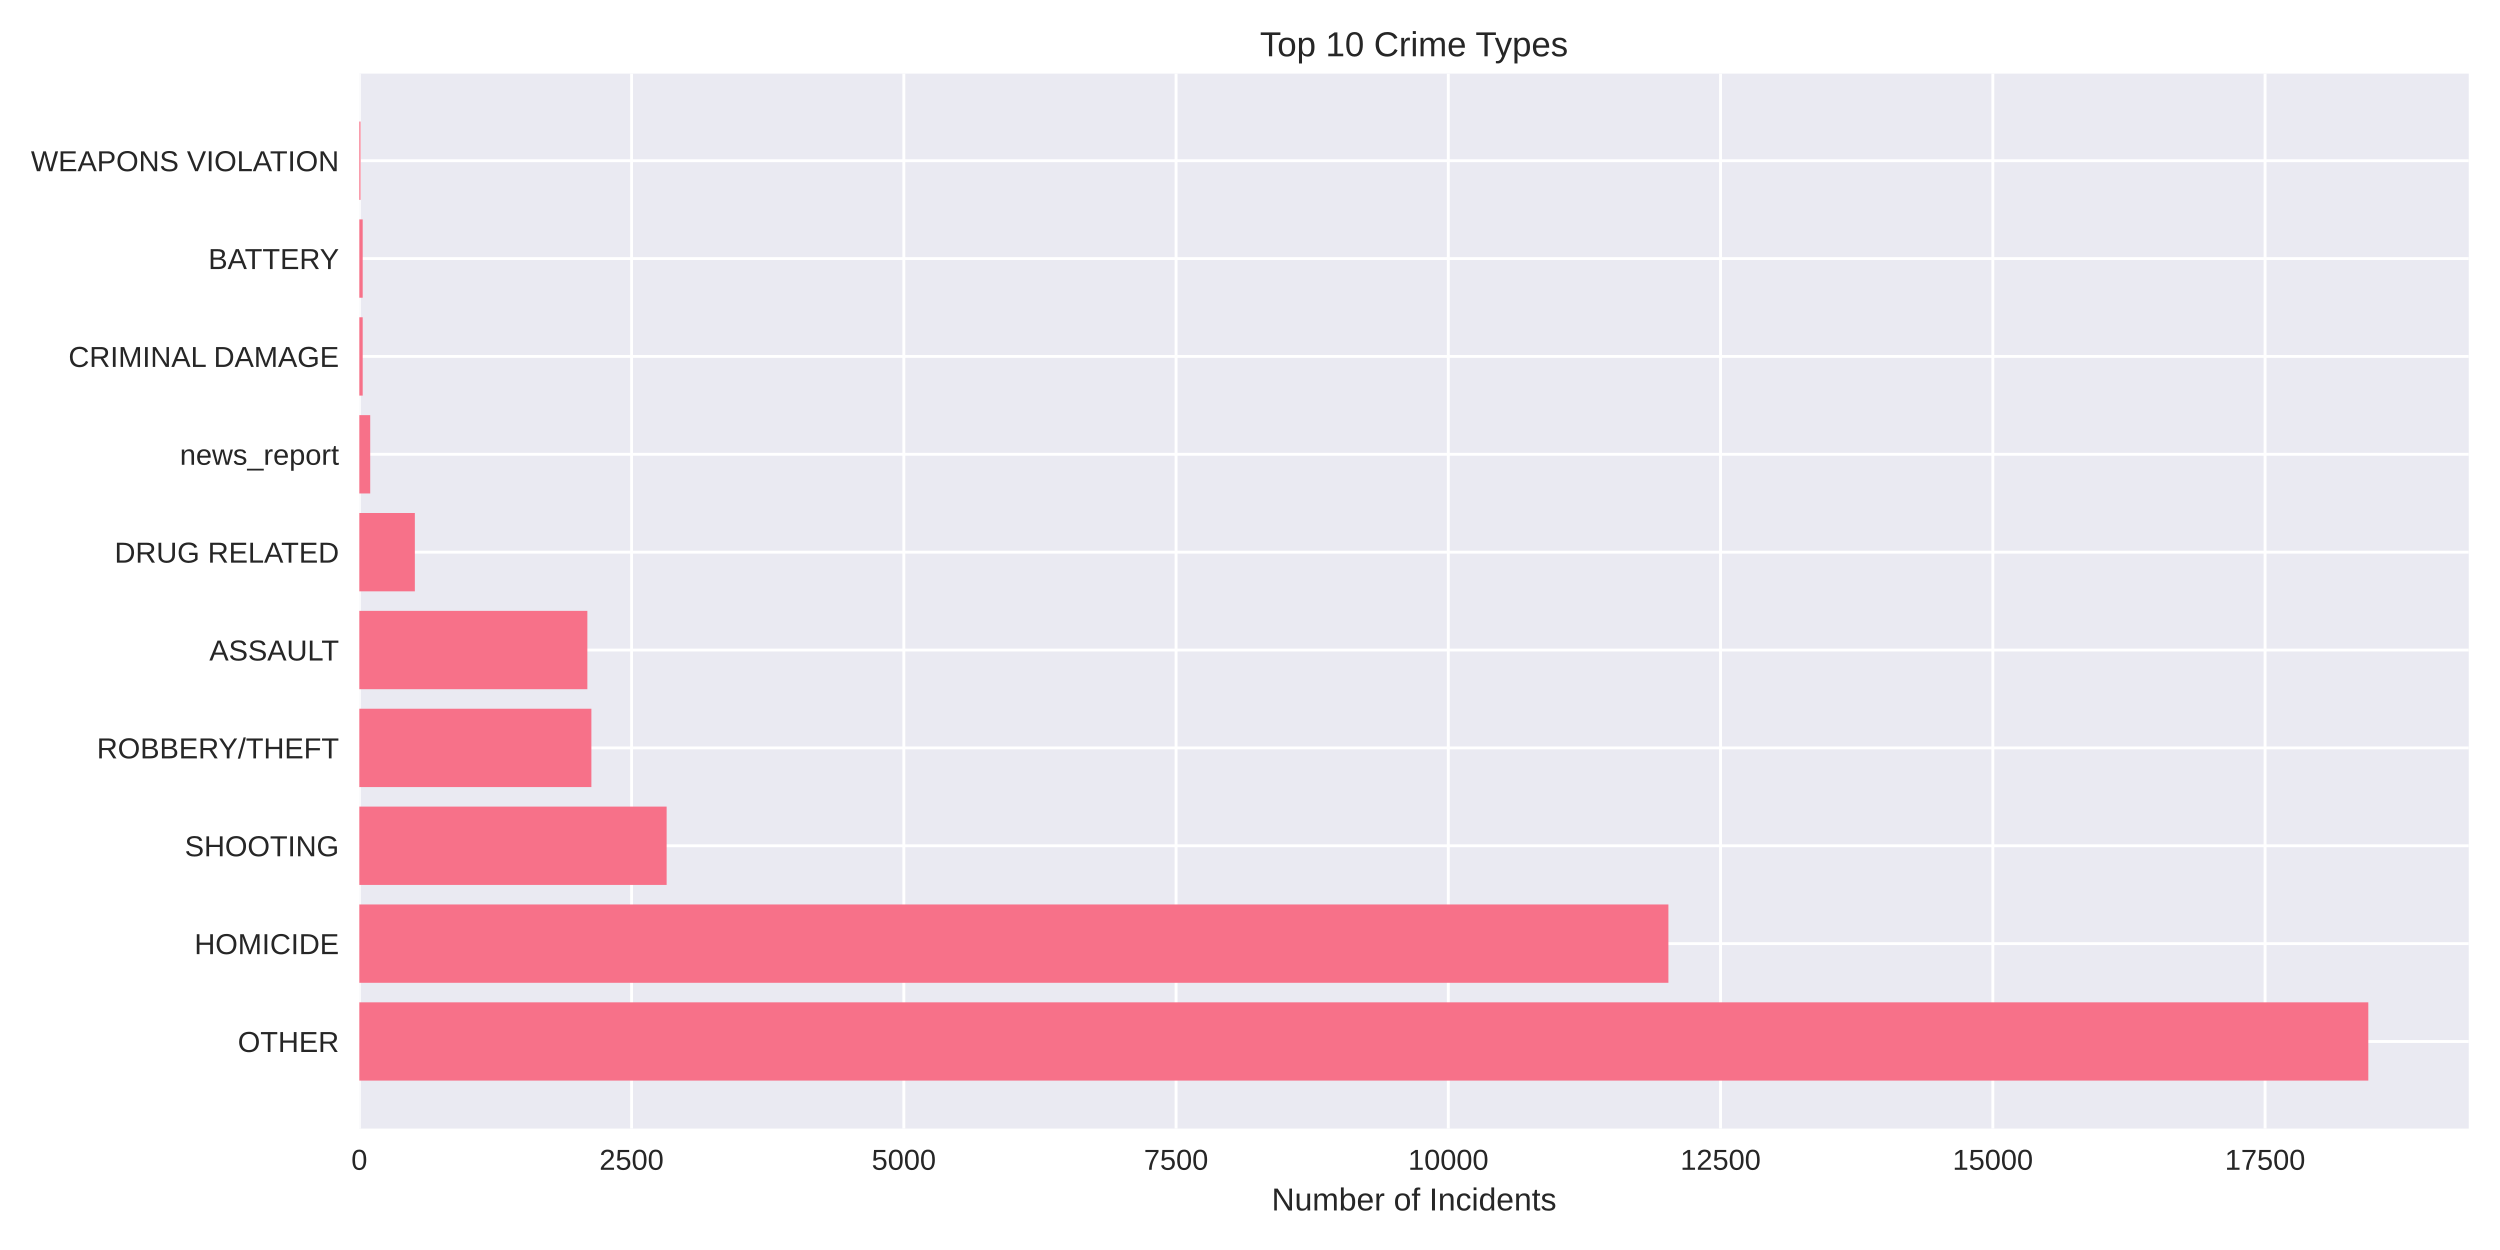
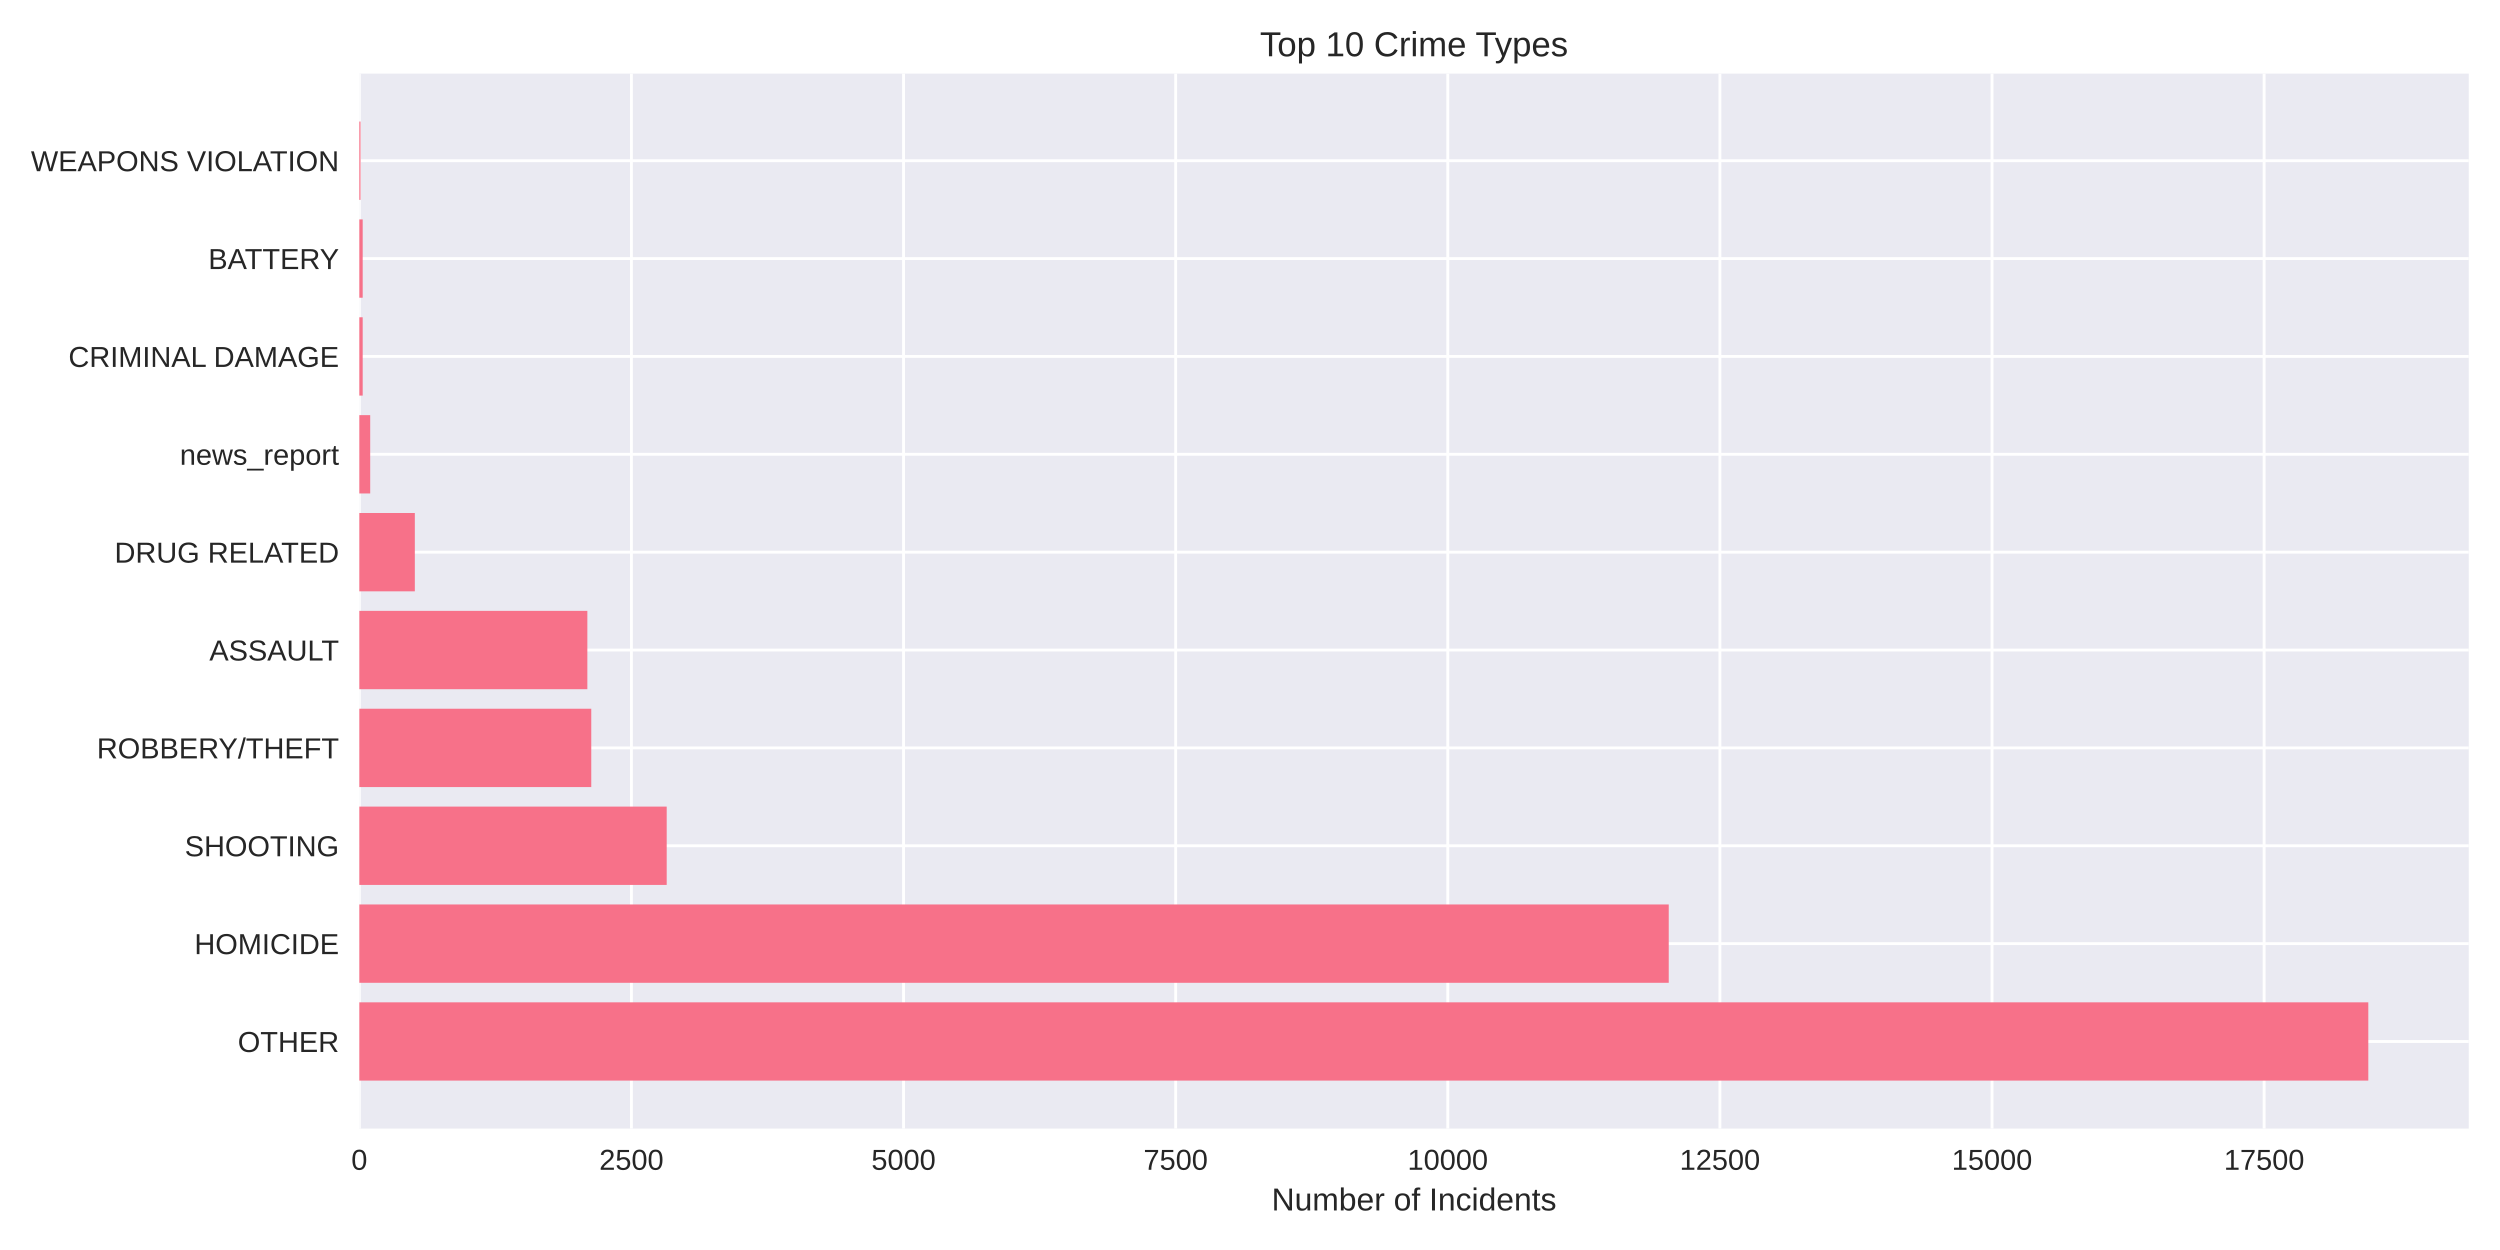
<svg xmlns="http://www.w3.org/2000/svg" width="864pt" height="432pt" viewBox="0 0 864 432" version="1.1">
  <defs>
    <style type="text/css">*{stroke-linejoin: round; stroke-linecap: butt}</style>
  </defs>
  <g id="figure_1">
    <g id="patch_1">
      <path d="M 0 432  L 864 432  L 864 0  L 0 0  z " style="fill: #ffffff" />
    </g>
    <g id="axes_1">
      <g id="patch_2">
        <path d="M 124.18 390.04  L 853.2 390.04  L 853.2 25.44  L 124.18 25.44  z " style="fill: #eaeaf2" />
      </g>
      <g id="matplotlib.axis_1">
        <g id="xtick_1">
          <g id="line2d_1">
-             <path d="M 124.18 390.04  L 124.18 25.44  " clip-path="url(#p21c70848a5)" style="fill: none; stroke: #ffffff; stroke-linecap: round" />
+             <path d="M 124.18 390.04  L 124.18 25.44  " clip-path="url(#p954dec0316)" style="fill: none; stroke: #ffffff; stroke-linecap: round" />
          </g>
          <g id="line2d_2" />
          <g id="text_1">
            <text style="fill: #262626; font: 10px 'Arial', 'Liberation Sans', 'DejaVu Sans', 'Bitstream Vera Sans', sans-serif; text-anchor: middle" x="124.18" y="404.287" transform="rotate(-0 124.18 404.2869)">0</text>
          </g>
        </g>
        <g id="xtick_2">
          <g id="line2d_3">
-             <path d="M 218.269 390.04  L 218.269 25.44  " clip-path="url(#p21c70848a5)" style="fill: none; stroke: #ffffff; stroke-linecap: round" />
+             <path d="M 218.224 390.04  L 218.224 25.44  " clip-path="url(#p954dec0316)" style="fill: none; stroke: #ffffff; stroke-linecap: round" />
          </g>
          <g id="line2d_4" />
          <g id="text_2">
-             <text style="fill: #262626; font: 10px 'Arial', 'Liberation Sans', 'DejaVu Sans', 'Bitstream Vera Sans', sans-serif; text-anchor: middle" x="218.269" y="404.287" transform="rotate(-0 218.2694 404.2869)">2500</text>
+             <text style="fill: #262626; font: 10px 'Arial', 'Liberation Sans', 'DejaVu Sans', 'Bitstream Vera Sans', sans-serif; text-anchor: middle" x="218.224" y="404.287" transform="rotate(-0 218.2236 404.2869)">2500</text>
          </g>
        </g>
        <g id="xtick_3">
          <g id="line2d_5">
-             <path d="M 312.359 390.04  L 312.359 25.44  " clip-path="url(#p21c70848a5)" style="fill: none; stroke: #ffffff; stroke-linecap: round" />
+             <path d="M 312.267 390.04  L 312.267 25.44  " clip-path="url(#p954dec0316)" style="fill: none; stroke: #ffffff; stroke-linecap: round" />
          </g>
          <g id="line2d_6" />
          <g id="text_3">
-             <text style="fill: #262626; font: 10px 'Arial', 'Liberation Sans', 'DejaVu Sans', 'Bitstream Vera Sans', sans-serif; text-anchor: middle" x="312.359" y="404.287" transform="rotate(-0 312.3589 404.2869)">5000</text>
+             <text style="fill: #262626; font: 10px 'Arial', 'Liberation Sans', 'DejaVu Sans', 'Bitstream Vera Sans', sans-serif; text-anchor: middle" x="312.267" y="404.287" transform="rotate(-0 312.2671 404.2869)">5000</text>
          </g>
        </g>
        <g id="xtick_4">
          <g id="line2d_7">
-             <path d="M 406.448 390.04  L 406.448 25.44  " clip-path="url(#p21c70848a5)" style="fill: none; stroke: #ffffff; stroke-linecap: round" />
+             <path d="M 406.311 390.04  L 406.311 25.44  " clip-path="url(#p954dec0316)" style="fill: none; stroke: #ffffff; stroke-linecap: round" />
          </g>
          <g id="line2d_8" />
          <g id="text_4">
-             <text style="fill: #262626; font: 10px 'Arial', 'Liberation Sans', 'DejaVu Sans', 'Bitstream Vera Sans', sans-serif; text-anchor: middle" x="406.448" y="404.287" transform="rotate(-0 406.4483 404.2869)">7500</text>
+             <text style="fill: #262626; font: 10px 'Arial', 'Liberation Sans', 'DejaVu Sans', 'Bitstream Vera Sans', sans-serif; text-anchor: middle" x="406.311" y="404.287" transform="rotate(-0 406.3107 404.2869)">7500</text>
          </g>
        </g>
        <g id="xtick_5">
          <g id="line2d_9">
-             <path d="M 500.538 390.04  L 500.538 25.44  " clip-path="url(#p21c70848a5)" style="fill: none; stroke: #ffffff; stroke-linecap: round" />
+             <path d="M 500.354 390.04  L 500.354 25.44  " clip-path="url(#p954dec0316)" style="fill: none; stroke: #ffffff; stroke-linecap: round" />
          </g>
          <g id="line2d_10" />
          <g id="text_5">
-             <text style="fill: #262626; font: 10px 'Arial', 'Liberation Sans', 'DejaVu Sans', 'Bitstream Vera Sans', sans-serif; text-anchor: middle" x="500.538" y="404.287" transform="rotate(-0 500.5377 404.2869)">10000</text>
+             <text style="fill: #262626; font: 10px 'Arial', 'Liberation Sans', 'DejaVu Sans', 'Bitstream Vera Sans', sans-serif; text-anchor: middle" x="500.354" y="404.287" transform="rotate(-0 500.3542 404.2869)">10000</text>
          </g>
        </g>
        <g id="xtick_6">
          <g id="line2d_11">
-             <path d="M 594.627 390.04  L 594.627 25.44  " clip-path="url(#p21c70848a5)" style="fill: none; stroke: #ffffff; stroke-linecap: round" />
+             <path d="M 594.398 390.04  L 594.398 25.44  " clip-path="url(#p954dec0316)" style="fill: none; stroke: #ffffff; stroke-linecap: round" />
          </g>
          <g id="line2d_12" />
          <g id="text_6">
-             <text style="fill: #262626; font: 10px 'Arial', 'Liberation Sans', 'DejaVu Sans', 'Bitstream Vera Sans', sans-serif; text-anchor: middle" x="594.627" y="404.287" transform="rotate(-0 594.6272 404.2869)">12500</text>
+             <text style="fill: #262626; font: 10px 'Arial', 'Liberation Sans', 'DejaVu Sans', 'Bitstream Vera Sans', sans-serif; text-anchor: middle" x="594.398" y="404.287" transform="rotate(-0 594.3978 404.2869)">12500</text>
          </g>
        </g>
        <g id="xtick_7">
          <g id="line2d_13">
-             <path d="M 688.717 390.04  L 688.717 25.44  " clip-path="url(#p21c70848a5)" style="fill: none; stroke: #ffffff; stroke-linecap: round" />
+             <path d="M 688.441 390.04  L 688.441 25.44  " clip-path="url(#p954dec0316)" style="fill: none; stroke: #ffffff; stroke-linecap: round" />
          </g>
          <g id="line2d_14" />
          <g id="text_7">
-             <text style="fill: #262626; font: 10px 'Arial', 'Liberation Sans', 'DejaVu Sans', 'Bitstream Vera Sans', sans-serif; text-anchor: middle" x="688.717" y="404.287" transform="rotate(-0 688.7166 404.2869)">15000</text>
+             <text style="fill: #262626; font: 10px 'Arial', 'Liberation Sans', 'DejaVu Sans', 'Bitstream Vera Sans', sans-serif; text-anchor: middle" x="688.441" y="404.287" transform="rotate(-0 688.4413 404.2869)">15000</text>
          </g>
        </g>
        <g id="xtick_8">
          <g id="line2d_15">
-             <path d="M 782.806 390.04  L 782.806 25.44  " clip-path="url(#p21c70848a5)" style="fill: none; stroke: #ffffff; stroke-linecap: round" />
+             <path d="M 782.485 390.04  L 782.485 25.44  " clip-path="url(#p954dec0316)" style="fill: none; stroke: #ffffff; stroke-linecap: round" />
          </g>
          <g id="line2d_16" />
          <g id="text_8">
-             <text style="fill: #262626; font: 10px 'Arial', 'Liberation Sans', 'DejaVu Sans', 'Bitstream Vera Sans', sans-serif; text-anchor: middle" x="782.806" y="404.287" transform="rotate(-0 782.806 404.2869)">17500</text>
+             <text style="fill: #262626; font: 10px 'Arial', 'Liberation Sans', 'DejaVu Sans', 'Bitstream Vera Sans', sans-serif; text-anchor: middle" x="782.485" y="404.287" transform="rotate(-0 782.4849 404.2869)">17500</text>
          </g>
        </g>
        <g id="text_9">
          <text style="fill: #262626; font: 11px 'Arial', 'Liberation Sans', 'DejaVu Sans', 'Bitstream Vera Sans', sans-serif; text-anchor: middle" x="488.69" y="418.333" transform="rotate(-0 488.69 418.3334)">Number of Incidents</text>
        </g>
      </g>
      <g id="matplotlib.axis_2">
        <g id="ytick_1">
          <g id="line2d_17">
-             <path d="M 124.18 359.939  L 853.2 359.939  " clip-path="url(#p21c70848a5)" style="fill: none; stroke: #ffffff; stroke-linecap: round" />
+             <path d="M 124.18 359.939  L 853.2 359.939  " clip-path="url(#p954dec0316)" style="fill: none; stroke: #ffffff; stroke-linecap: round" />
          </g>
          <g id="line2d_18" />
          <g id="text_10">
            <text style="fill: #262626; font: 10px 'Arial', 'Liberation Sans', 'DejaVu Sans', 'Bitstream Vera Sans', sans-serif; text-anchor: end" x="117.18" y="363.562" transform="rotate(-0 117.18 363.562)">OTHER</text>
          </g>
        </g>
        <g id="ytick_2">
          <g id="line2d_19">
-             <path d="M 124.18 326.117  L 853.2 326.117  " clip-path="url(#p21c70848a5)" style="fill: none; stroke: #ffffff; stroke-linecap: round" />
+             <path d="M 124.18 326.117  L 853.2 326.117  " clip-path="url(#p954dec0316)" style="fill: none; stroke: #ffffff; stroke-linecap: round" />
          </g>
          <g id="line2d_20" />
          <g id="text_11">
            <text style="fill: #262626; font: 10px 'Arial', 'Liberation Sans', 'DejaVu Sans', 'Bitstream Vera Sans', sans-serif; text-anchor: end" x="117.18" y="329.74" transform="rotate(-0 117.18 329.7401)">HOMICIDE</text>
          </g>
        </g>
        <g id="ytick_3">
          <g id="line2d_21">
-             <path d="M 124.18 292.295  L 853.2 292.295  " clip-path="url(#p21c70848a5)" style="fill: none; stroke: #ffffff; stroke-linecap: round" />
+             <path d="M 124.18 292.295  L 853.2 292.295  " clip-path="url(#p954dec0316)" style="fill: none; stroke: #ffffff; stroke-linecap: round" />
          </g>
          <g id="line2d_22" />
          <g id="text_12">
            <text style="fill: #262626; font: 10px 'Arial', 'Liberation Sans', 'DejaVu Sans', 'Bitstream Vera Sans', sans-serif; text-anchor: end" x="117.18" y="295.918" transform="rotate(-0 117.18 295.9182)">SHOOTING</text>
          </g>
        </g>
        <g id="ytick_4">
          <g id="line2d_23">
-             <path d="M 124.18 258.473  L 853.2 258.473  " clip-path="url(#p21c70848a5)" style="fill: none; stroke: #ffffff; stroke-linecap: round" />
+             <path d="M 124.18 258.473  L 853.2 258.473  " clip-path="url(#p954dec0316)" style="fill: none; stroke: #ffffff; stroke-linecap: round" />
          </g>
          <g id="line2d_24" />
          <g id="text_13">
            <text style="fill: #262626; font: 10px 'Arial', 'Liberation Sans', 'DejaVu Sans', 'Bitstream Vera Sans', sans-serif; text-anchor: end" x="117.18" y="262.096" transform="rotate(-0 117.18 262.0963)">ROBBERY/THEFT</text>
          </g>
        </g>
        <g id="ytick_5">
          <g id="line2d_25">
-             <path d="M 124.18 224.651  L 853.2 224.651  " clip-path="url(#p21c70848a5)" style="fill: none; stroke: #ffffff; stroke-linecap: round" />
+             <path d="M 124.18 224.651  L 853.2 224.651  " clip-path="url(#p954dec0316)" style="fill: none; stroke: #ffffff; stroke-linecap: round" />
          </g>
          <g id="line2d_26" />
          <g id="text_14">
            <text style="fill: #262626; font: 10px 'Arial', 'Liberation Sans', 'DejaVu Sans', 'Bitstream Vera Sans', sans-serif; text-anchor: end" x="117.18" y="228.274" transform="rotate(-0 117.18 228.2744)">ASSAULT</text>
          </g>
        </g>
        <g id="ytick_6">
          <g id="line2d_27">
-             <path d="M 124.18 190.829  L 853.2 190.829  " clip-path="url(#p21c70848a5)" style="fill: none; stroke: #ffffff; stroke-linecap: round" />
+             <path d="M 124.18 190.829  L 853.2 190.829  " clip-path="url(#p954dec0316)" style="fill: none; stroke: #ffffff; stroke-linecap: round" />
          </g>
          <g id="line2d_28" />
          <g id="text_15">
            <text style="fill: #262626; font: 10px 'Arial', 'Liberation Sans', 'DejaVu Sans', 'Bitstream Vera Sans', sans-serif; text-anchor: end" x="117.18" y="194.452" transform="rotate(-0 117.18 194.4525)">DRUG RELATED</text>
          </g>
        </g>
        <g id="ytick_7">
          <g id="line2d_29">
-             <path d="M 124.18 157.007  L 853.2 157.007  " clip-path="url(#p21c70848a5)" style="fill: none; stroke: #ffffff; stroke-linecap: round" />
+             <path d="M 124.18 157.007  L 853.2 157.007  " clip-path="url(#p954dec0316)" style="fill: none; stroke: #ffffff; stroke-linecap: round" />
          </g>
          <g id="line2d_30" />
          <g id="text_16">
            <text style="fill: #262626; font: 10px 'Arial', 'Liberation Sans', 'DejaVu Sans', 'Bitstream Vera Sans', sans-serif; text-anchor: end" x="117.18" y="160.631" transform="rotate(-0 117.18 160.6306)">news_report</text>
          </g>
        </g>
        <g id="ytick_8">
          <g id="line2d_31">
-             <path d="M 124.18 123.185  L 853.2 123.185  " clip-path="url(#p21c70848a5)" style="fill: none; stroke: #ffffff; stroke-linecap: round" />
+             <path d="M 124.18 123.185  L 853.2 123.185  " clip-path="url(#p954dec0316)" style="fill: none; stroke: #ffffff; stroke-linecap: round" />
          </g>
          <g id="line2d_32" />
          <g id="text_17">
            <text style="fill: #262626; font: 10px 'Arial', 'Liberation Sans', 'DejaVu Sans', 'Bitstream Vera Sans', sans-serif; text-anchor: end" x="117.18" y="126.809" transform="rotate(-0 117.18 126.8087)">CRIMINAL DAMAGE</text>
          </g>
        </g>
        <g id="ytick_9">
          <g id="line2d_33">
-             <path d="M 124.18 89.363  L 853.2 89.363  " clip-path="url(#p21c70848a5)" style="fill: none; stroke: #ffffff; stroke-linecap: round" />
+             <path d="M 124.18 89.363  L 853.2 89.363  " clip-path="url(#p954dec0316)" style="fill: none; stroke: #ffffff; stroke-linecap: round" />
          </g>
          <g id="line2d_34" />
          <g id="text_18">
            <text style="fill: #262626; font: 10px 'Arial', 'Liberation Sans', 'DejaVu Sans', 'Bitstream Vera Sans', sans-serif; text-anchor: end" x="117.18" y="92.987" transform="rotate(-0 117.18 92.98681)">BATTERY</text>
          </g>
        </g>
        <g id="ytick_10">
          <g id="line2d_35">
-             <path d="M 124.18 55.541  L 853.2 55.541  " clip-path="url(#p21c70848a5)" style="fill: none; stroke: #ffffff; stroke-linecap: round" />
+             <path d="M 124.18 55.541  L 853.2 55.541  " clip-path="url(#p954dec0316)" style="fill: none; stroke: #ffffff; stroke-linecap: round" />
          </g>
          <g id="line2d_36" />
          <g id="text_19">
            <text style="fill: #262626; font: 10px 'Arial', 'Liberation Sans', 'DejaVu Sans', 'Bitstream Vera Sans', sans-serif; text-anchor: end" x="117.18" y="59.165" transform="rotate(-0 117.18 59.16492)">WEAPONS VIOLATION</text>
          </g>
        </g>
      </g>
      <g id="patch_3">
-         <path d="M 124.18 373.467  L 818.485 373.467  L 818.485 346.41  L 124.18 346.41  z " clip-path="url(#p21c70848a5)" style="fill: #f77189" />
+         <path d="M 124.18 373.467  L 818.485 373.467  L 818.485 346.41  L 124.18 346.41  z " clip-path="url(#p954dec0316)" style="fill: #f77189" />
      </g>
      <g id="patch_4">
-         <path d="M 124.18 339.645  L 576.6 339.645  L 576.6 312.588  L 124.18 312.588  z " clip-path="url(#p21c70848a5)" style="fill: #f77189" />
+         <path d="M 124.18 339.645  L 576.718 339.645  L 576.718 312.588  L 124.18 312.588  z " clip-path="url(#p954dec0316)" style="fill: #f77189" />
      </g>
      <g id="patch_5">
-         <path d="M 124.18 305.823  L 230.388 305.823  L 230.388 278.766  L 124.18 278.766  z " clip-path="url(#p21c70848a5)" style="fill: #f77189" />
+         <path d="M 124.18 305.823  L 230.412 305.823  L 230.412 278.766  L 124.18 278.766  z " clip-path="url(#p954dec0316)" style="fill: #f77189" />
      </g>
      <g id="patch_6">
-         <path d="M 124.18 272.002  L 204.382 272.002  L 204.382 244.944  L 124.18 244.944  z " clip-path="url(#p21c70848a5)" style="fill: #f77189" />
+         <path d="M 124.18 272.002  L 204.343 272.002  L 204.343 244.944  L 124.18 244.944  z " clip-path="url(#p954dec0316)" style="fill: #f77189" />
      </g>
      <g id="patch_7">
-         <path d="M 124.18 238.18  L 202.989 238.18  L 202.989 211.122  L 124.18 211.122  z " clip-path="url(#p21c70848a5)" style="fill: #f77189" />
+         <path d="M 124.18 238.18  L 202.988 238.18  L 202.988 211.122  L 124.18 211.122  z " clip-path="url(#p954dec0316)" style="fill: #f77189" />
      </g>
      <g id="patch_8">
-         <path d="M 124.18 204.358  L 143.374 204.358  L 143.374 177.3  L 124.18 177.3  z " clip-path="url(#p21c70848a5)" style="fill: #f77189" />
+         <path d="M 124.18 204.358  L 143.365 204.358  L 143.365 177.3  L 124.18 177.3  z " clip-path="url(#p954dec0316)" style="fill: #f77189" />
      </g>
      <g id="patch_9">
-         <path d="M 124.18 170.536  L 127.944 170.536  L 127.944 143.478  L 124.18 143.478  z " clip-path="url(#p21c70848a5)" style="fill: #f77189" />
+         <path d="M 124.18 170.536  L 127.942 170.536  L 127.942 143.478  L 124.18 143.478  z " clip-path="url(#p954dec0316)" style="fill: #f77189" />
      </g>
      <g id="patch_10">
-         <path d="M 124.18 136.714  L 125.347 136.714  L 125.347 109.657  L 124.18 109.657  z " clip-path="url(#p21c70848a5)" style="fill: #f77189" />
+         <path d="M 124.18 136.714  L 125.346 136.714  L 125.346 109.657  L 124.18 109.657  z " clip-path="url(#p954dec0316)" style="fill: #f77189" />
      </g>
      <g id="patch_11">
-         <path d="M 124.18 102.892  L 125.347 102.892  L 125.347 75.835  L 124.18 75.835  z " clip-path="url(#p21c70848a5)" style="fill: #f77189" />
+         <path d="M 124.18 102.892  L 125.346 102.892  L 125.346 75.835  L 124.18 75.835  z " clip-path="url(#p954dec0316)" style="fill: #f77189" />
      </g>
      <g id="patch_12">
-         <path d="M 124.18 69.07  L 124.594 69.07  L 124.594 42.013  L 124.18 42.013  z " clip-path="url(#p21c70848a5)" style="fill: #f77189" />
+         <path d="M 124.18 69.07  L 124.594 69.07  L 124.594 42.013  L 124.18 42.013  z " clip-path="url(#p954dec0316)" style="fill: #f77189" />
      </g>
      <g id="patch_13">
        <path d="M 124.18 390.04  L 124.18 25.44  " style="fill: none" />
      </g>
      <g id="patch_14">
        <path d="M 853.2 390.04  L 853.2 25.44  " style="fill: none" />
      </g>
      <g id="patch_15">
        <path d="M 124.18 390.04  L 853.2 390.04  " style="fill: none" />
      </g>
      <g id="patch_16">
        <path d="M 124.18 25.44  L 853.2 25.44  " style="fill: none" />
      </g>
      <g id="text_20">
        <text style="fill: #262626; font: 12px 'Arial', 'Liberation Sans', 'DejaVu Sans', 'Bitstream Vera Sans', sans-serif; text-anchor: middle" x="488.69" y="19.44" transform="rotate(-0 488.69 19.44)">Top 10 Crime Types</text>
      </g>
    </g>
  </g>
  <defs>
-     <clipPath id="p21c70848a5">
+     <clipPath id="p954dec0316">
      <rect x="124.18" y="25.44" width="729.02" height="364.6" />
    </clipPath>
  </defs>
</svg>
